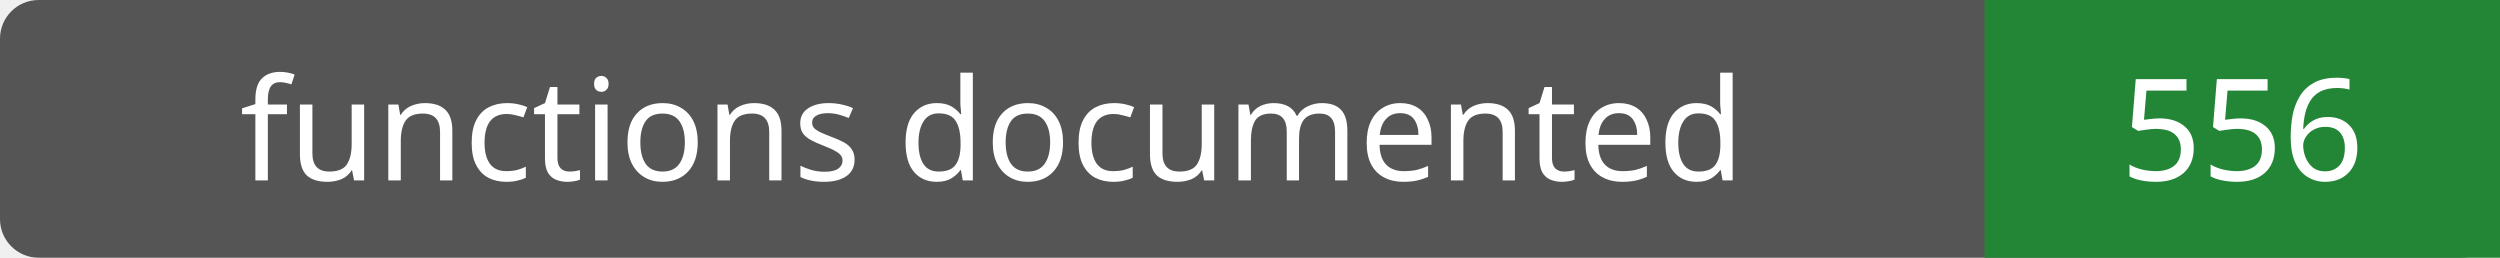
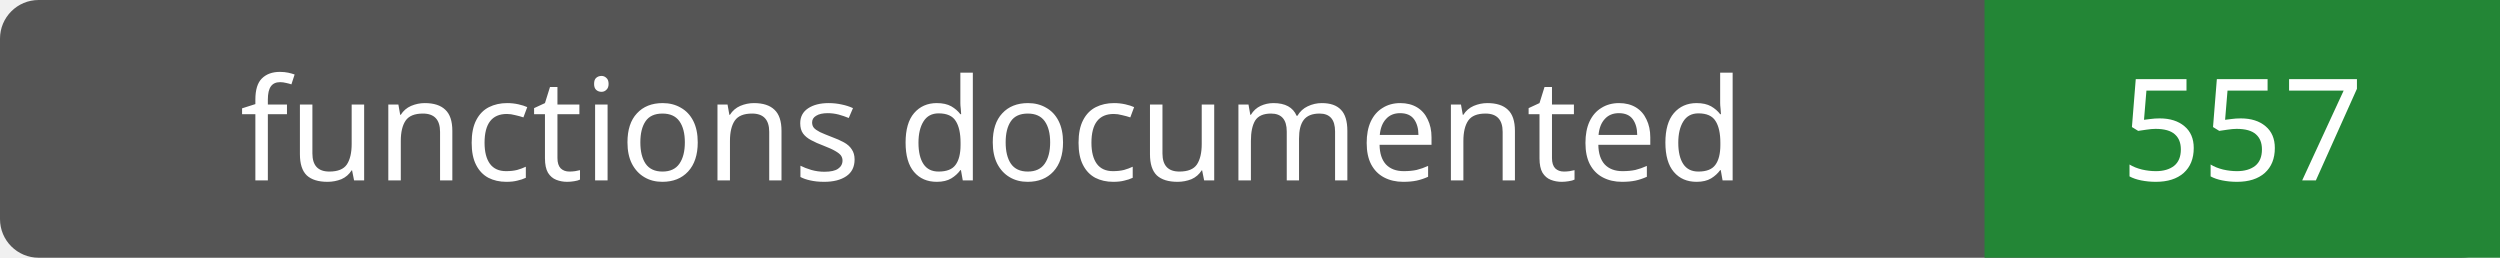
- <svg xmlns="http://www.w3.org/2000/svg" width="194" height="20" role="img" aria-label="functions documented: 556">
+ <svg xmlns="http://www.w3.org/2000/svg" width="194" height="20" role="img" aria-label="functions documented: 557">
  <rect width="194" height="20" rx="3" fill="#555" />
  <path fill="#238636" d="M154 0h40v20H154z" />
  <g fill="#fff" text-anchor="middle" font-family="Verdana,sans-serif" font-size="11">
    <text x="77.0" y="14">functions documented</text>
-     <text x="174.0" y="14">556</text>
+     <text x="174.0" y="14">557</text>
  </g>
</svg>
